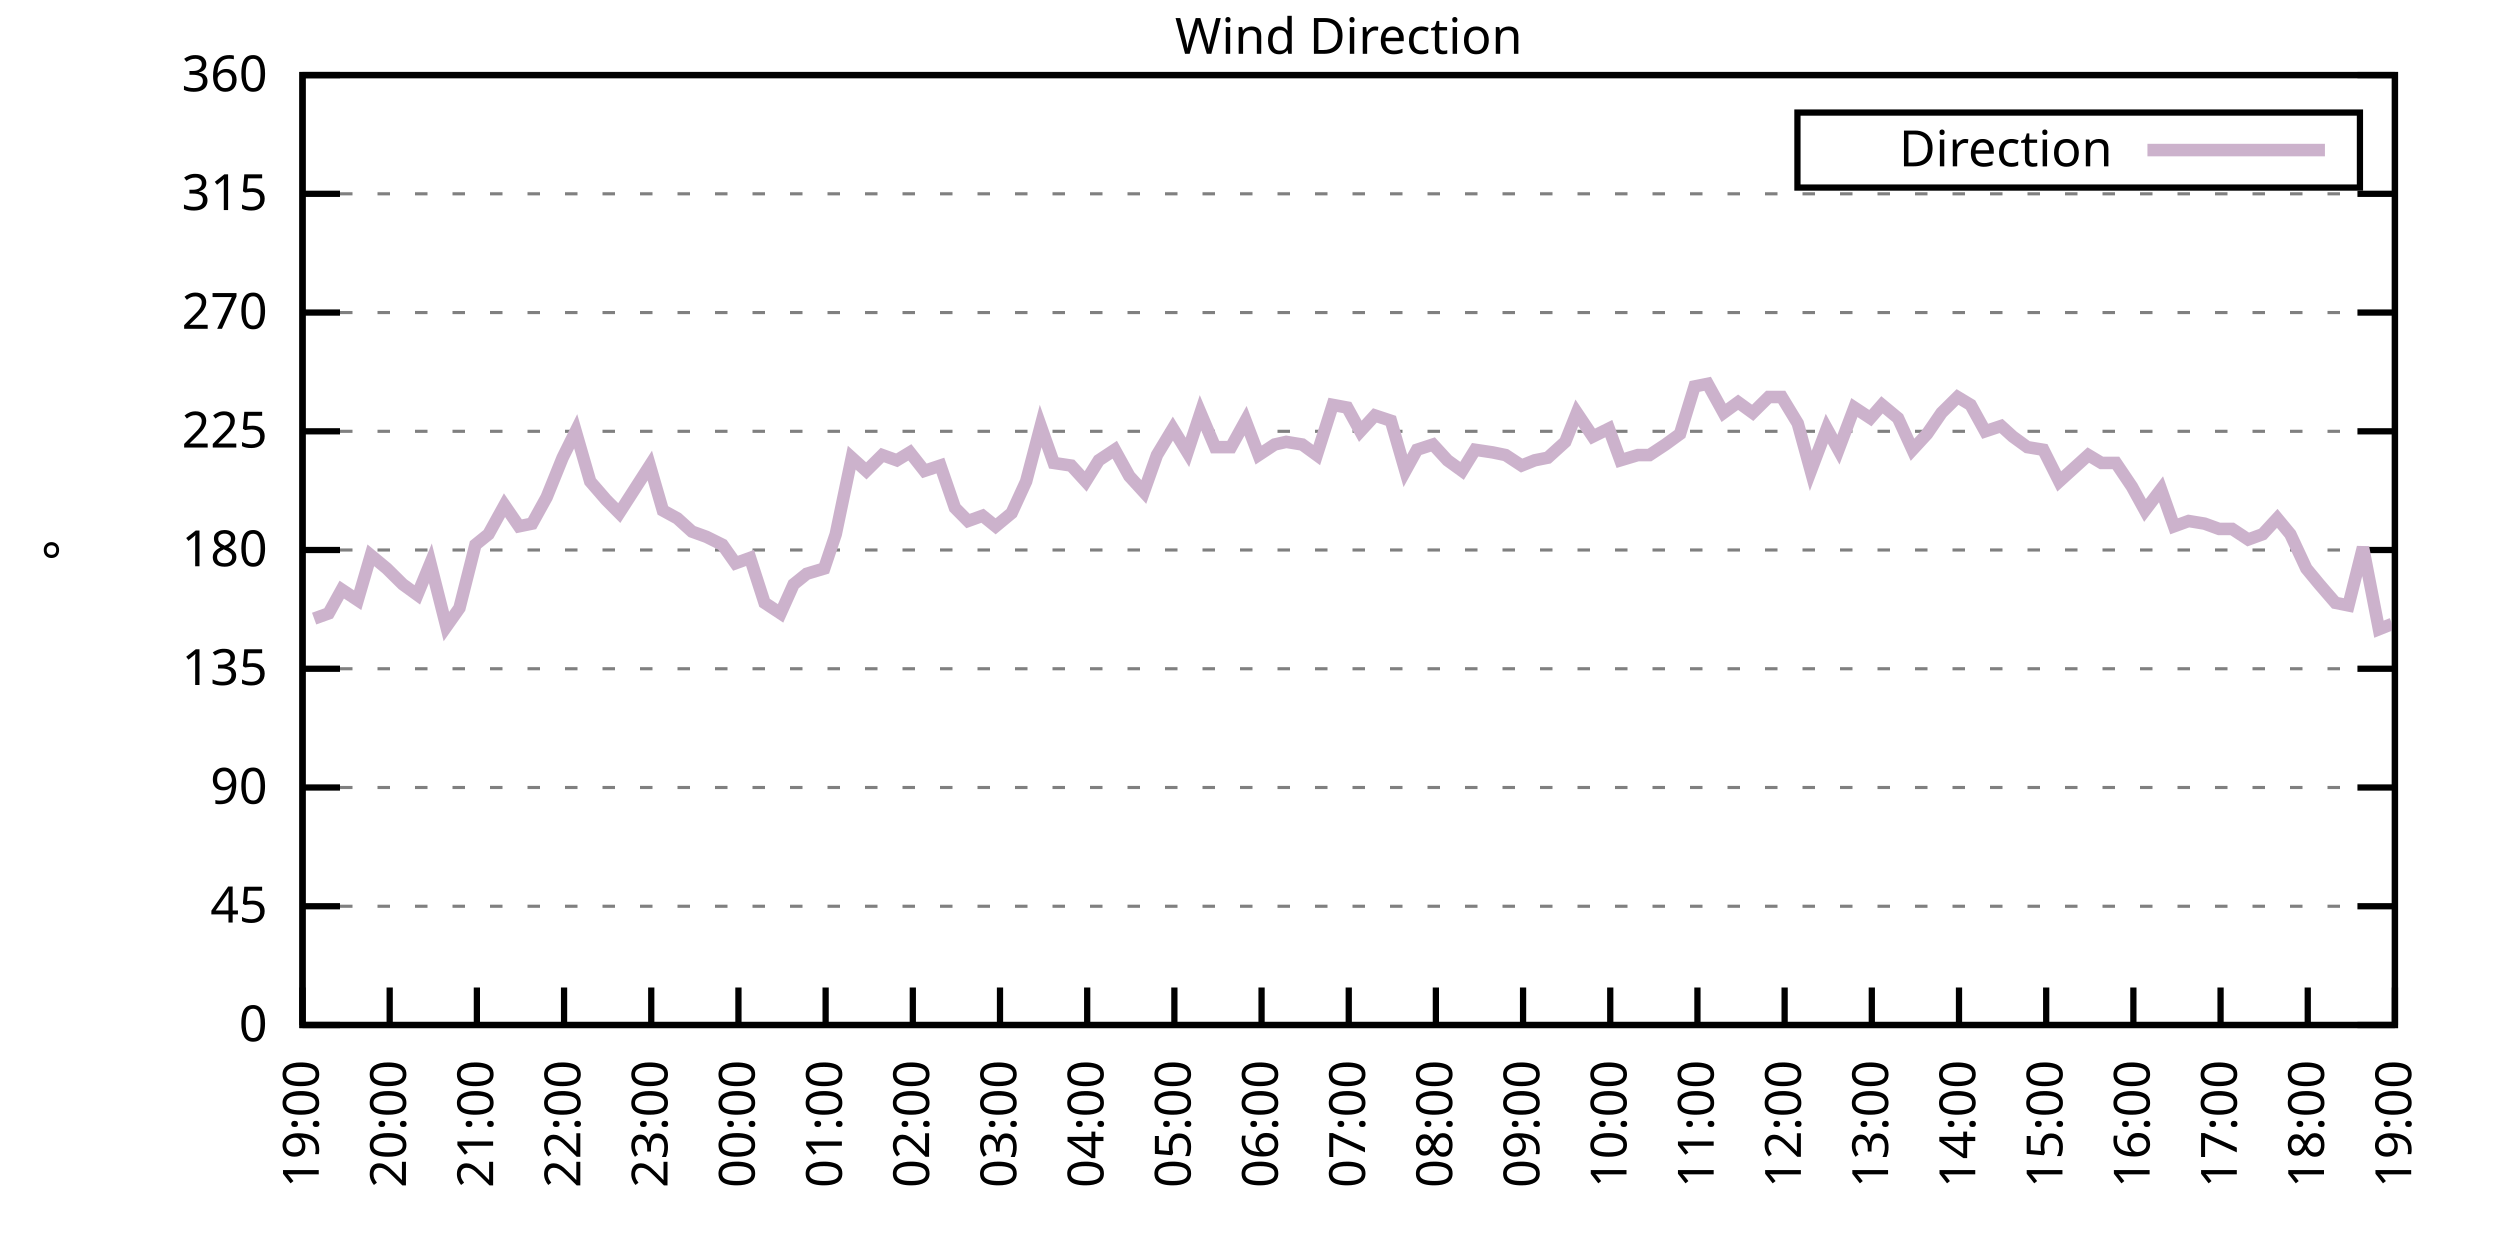
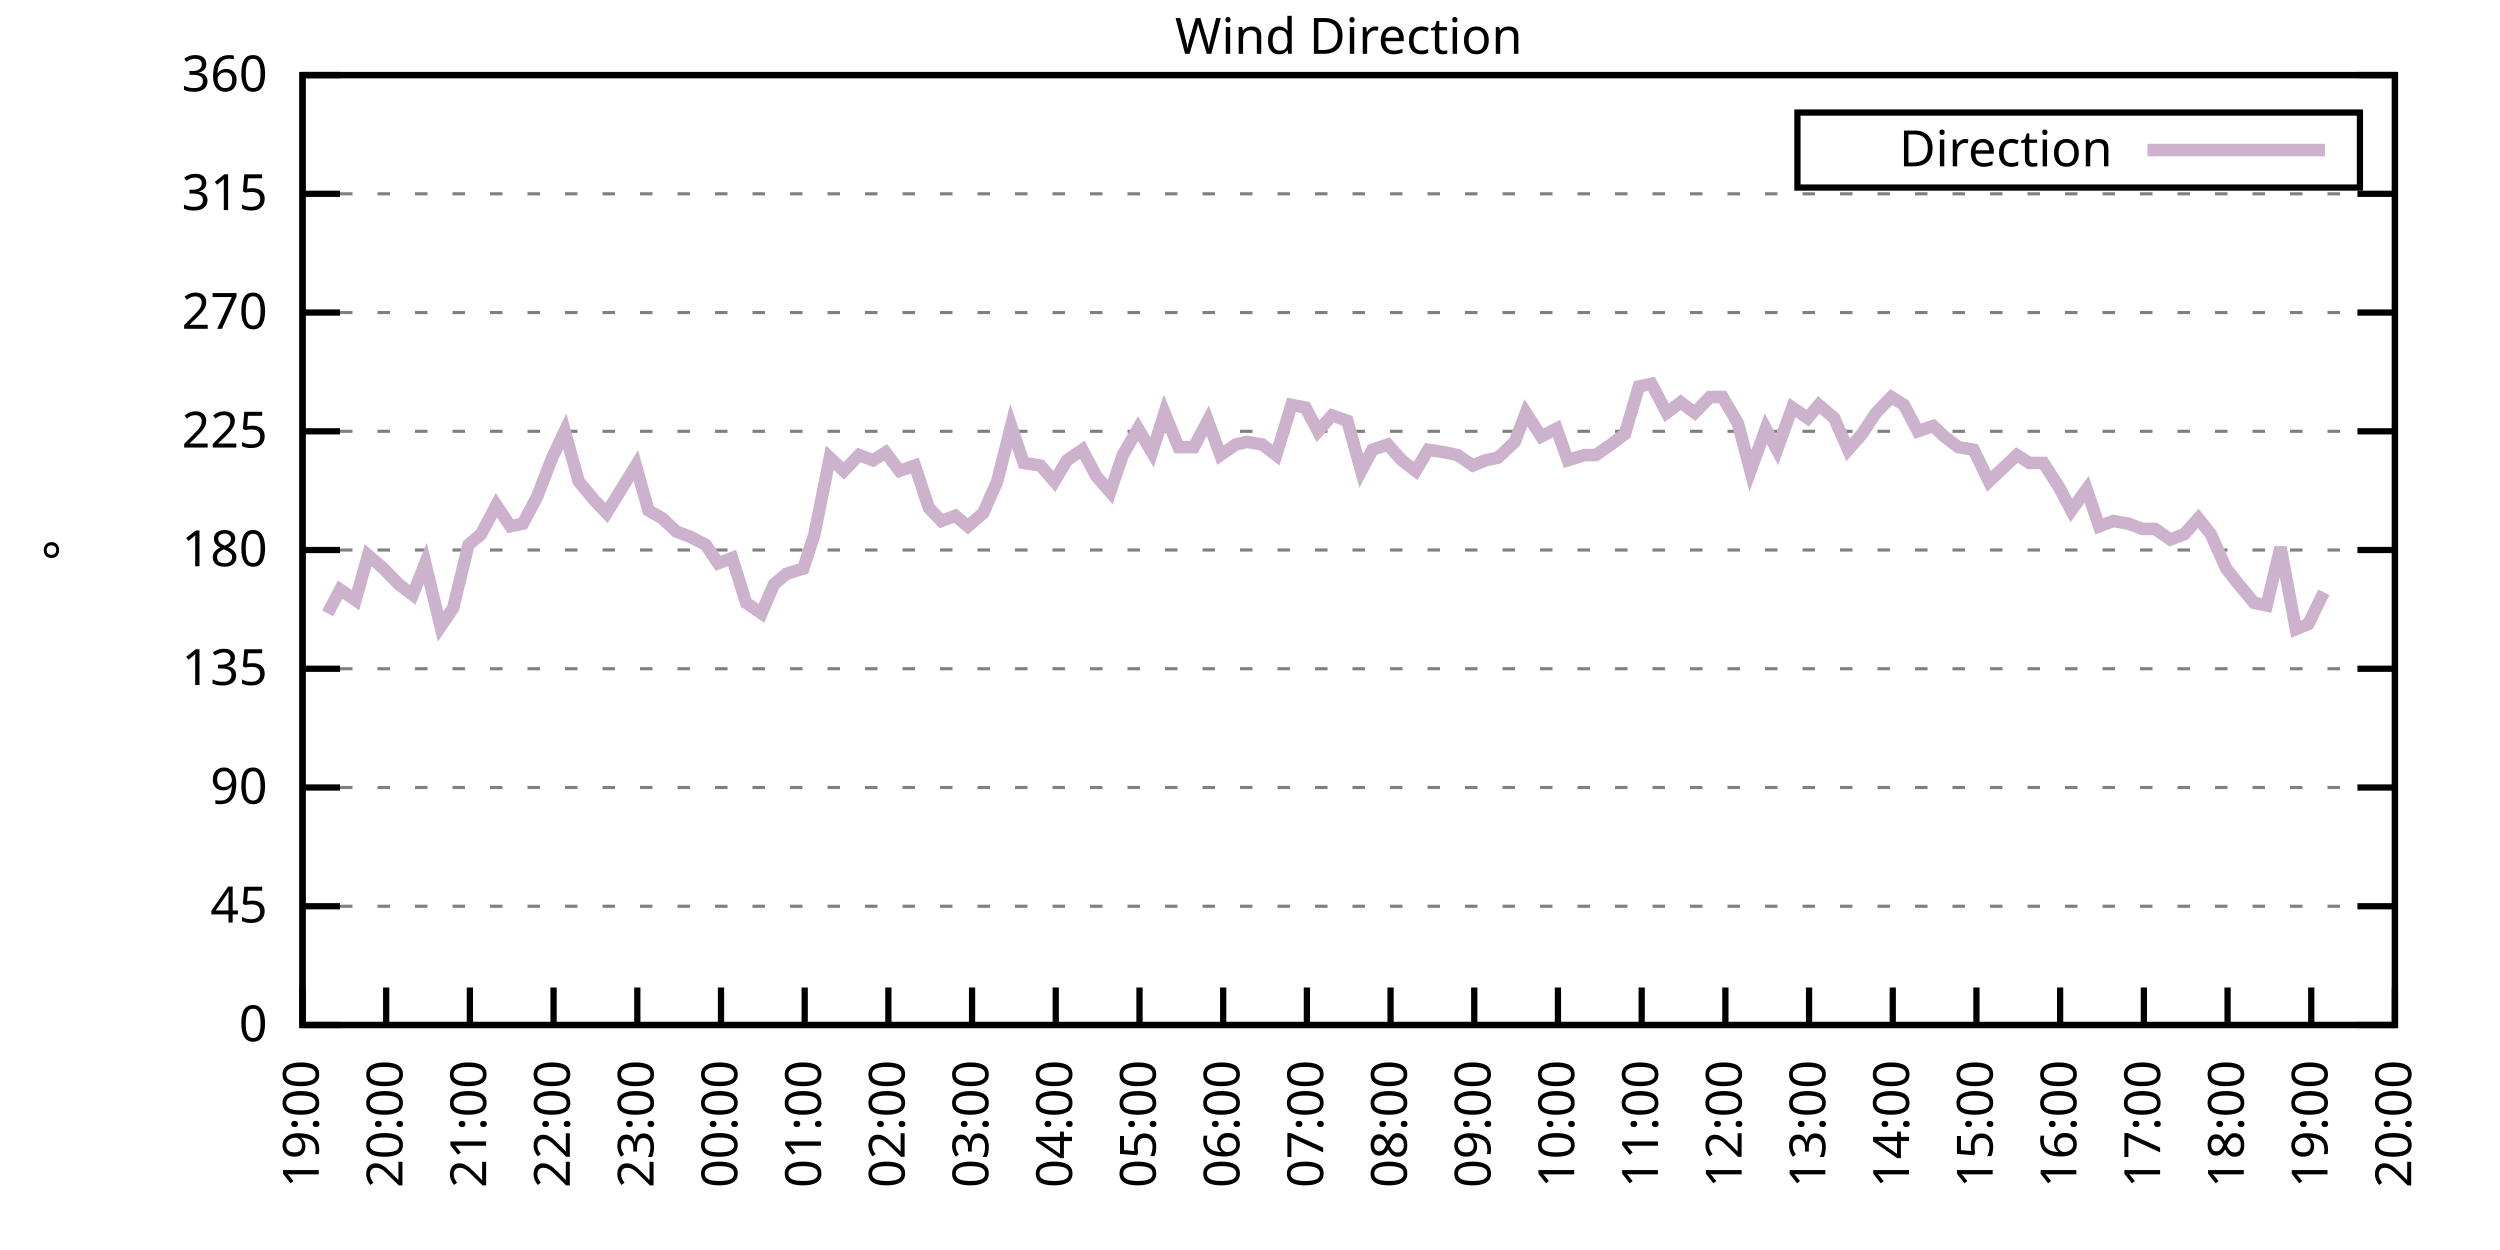
<svg xmlns="http://www.w3.org/2000/svg" xmlns:xlink="http://www.w3.org/1999/xlink" width="400" height="200" viewBox="0 0 400 200">
  <g id="gnuplot_canvas">
    <rect x="0" y="0" width="400" height="200" fill="none" />
    <defs>
      <circle id="gpDot" r="0.5" stroke-width="0.5" stroke="currentColor" />
      <path id="gpPt0" stroke-width="0.333" stroke="currentColor" d="M-1,0 h2 M0,-1 v2" />
      <path id="gpPt1" stroke-width="0.333" stroke="currentColor" d="M-1,-1 L1,1 M1,-1 L-1,1" />
      <path id="gpPt2" stroke-width="0.333" stroke="currentColor" d="M-1,0 L1,0 M0,-1 L0,1 M-1,-1 L1,1 M-1,1 L1,-1" />
      <rect id="gpPt3" stroke-width="0.333" stroke="currentColor" x="-1" y="-1" width="2" height="2" />
      <rect id="gpPt4" stroke-width="0.333" stroke="currentColor" fill="currentColor" x="-1" y="-1" width="2" height="2" />
      <circle id="gpPt5" stroke-width="0.333" stroke="currentColor" cx="0" cy="0" r="1" />
      <use xlink:href="#gpPt5" id="gpPt6" fill="currentColor" stroke="none" />
      <path id="gpPt7" stroke-width="0.333" stroke="currentColor" d="M0,-1.33 L-1.33,0.67 L1.33,0.67 z" />
      <use xlink:href="#gpPt7" id="gpPt8" fill="currentColor" stroke="none" />
      <use xlink:href="#gpPt7" id="gpPt9" stroke="currentColor" transform="rotate(180)" />
      <use xlink:href="#gpPt9" id="gpPt10" fill="currentColor" stroke="none" />
      <use xlink:href="#gpPt3" id="gpPt11" stroke="currentColor" transform="rotate(45)" />
      <use xlink:href="#gpPt11" id="gpPt12" fill="currentColor" stroke="none" />
      <path id="gpPt13" stroke-width="0.333" stroke="currentColor" d="M0,1.330 L1.265,0.411 L0.782,-1.067 L-0.782,-1.076 L-1.265,0.411 z" />
      <use xlink:href="#gpPt13" id="gpPt14" fill="currentColor" stroke="none" />
      <filter id="textbox" filterUnits="objectBoundingBox" x="0" y="0" height="1" width="1">
        <feFlood flood-color="white" flood-opacity="1" result="bgnd" />
        <feComposite in="SourceGraphic" in2="bgnd" operator="atop" />
      </filter>
      <filter id="greybox" filterUnits="objectBoundingBox" x="0" y="0" height="1" width="1">
        <feFlood flood-color="lightgrey" flood-opacity="1" result="grey" />
        <feComposite in="SourceGraphic" in2="grey" operator="atop" />
      </filter>
    </defs>
    <g fill="none" color="white" stroke="currentColor" stroke-width="1.00" stroke-linecap="butt" stroke-linejoin="miter">
</g>
    <g fill="none" color="black" stroke="currentColor" stroke-width="1.00" stroke-linecap="butt" stroke-linejoin="miter">
      <g stroke="none" shape-rendering="crispEdges">
        <polygon fill="rgb(255, 255, 255)" points="48.40,164.00 383.18,164.00 383.18,12.02 48.40,12.02 " />
      </g>
    </g>
    <g fill="none" color="black" stroke="currentColor" stroke-width="1.00" stroke-linecap="butt" stroke-linejoin="miter">
</g>
    <g fill="none" color="black" stroke="black" stroke-width="0.50" stroke-linecap="butt" stroke-linejoin="miter">
</g>
    <g fill="none" color="gray" stroke="currentColor" stroke-width="0.50" stroke-linecap="butt" stroke-linejoin="miter">
      <path stroke="gray" stroke-dasharray="2,4" class="gridline" d="M48.40,164.00 L383.19,164.00  " />
    </g>
    <g fill="none" color="gray" stroke="gray" stroke-width="1.00" stroke-linecap="butt" stroke-linejoin="miter">
</g>
    <g fill="none" color="black" stroke="currentColor" stroke-width="1.00" stroke-linecap="butt" stroke-linejoin="miter">
      <path stroke="black" d="M48.40,164.00 L54.40,164.00 M383.19,164.00 L377.19,164.00  " />
      <g transform="translate(42.80,166.60)" stroke="none" fill="black" font-family="Sans" font-size="8.00" text-anchor="end">
        <text>
          <tspan font-family="Sans"> 0</tspan>
        </text>
      </g>
    </g>
    <g fill="none" color="black" stroke="currentColor" stroke-width="1.00" stroke-linecap="butt" stroke-linejoin="miter">
</g>
    <g fill="none" color="black" stroke="black" stroke-width="0.50" stroke-linecap="butt" stroke-linejoin="miter">
</g>
    <g fill="none" color="gray" stroke="currentColor" stroke-width="0.50" stroke-linecap="butt" stroke-linejoin="miter">
      <path stroke="gray" stroke-dasharray="2,4" class="gridline" d="M48.40,145.00 L383.19,145.00  " />
    </g>
    <g fill="none" color="gray" stroke="gray" stroke-width="1.00" stroke-linecap="butt" stroke-linejoin="miter">
</g>
    <g fill="none" color="black" stroke="currentColor" stroke-width="1.00" stroke-linecap="butt" stroke-linejoin="miter">
      <path stroke="black" d="M48.40,145.00 L54.40,145.00 M383.19,145.00 L377.19,145.00  " />
      <g transform="translate(42.80,147.60)" stroke="none" fill="black" font-family="Sans" font-size="8.00" text-anchor="end">
        <text>
          <tspan font-family="Sans"> 45</tspan>
        </text>
      </g>
    </g>
    <g fill="none" color="black" stroke="currentColor" stroke-width="1.00" stroke-linecap="butt" stroke-linejoin="miter">
</g>
    <g fill="none" color="black" stroke="black" stroke-width="0.50" stroke-linecap="butt" stroke-linejoin="miter">
</g>
    <g fill="none" color="gray" stroke="currentColor" stroke-width="0.50" stroke-linecap="butt" stroke-linejoin="miter">
      <path stroke="gray" stroke-dasharray="2,4" class="gridline" d="M48.40,126.00 L383.19,126.00  " />
    </g>
    <g fill="none" color="gray" stroke="gray" stroke-width="1.00" stroke-linecap="butt" stroke-linejoin="miter">
</g>
    <g fill="none" color="black" stroke="currentColor" stroke-width="1.00" stroke-linecap="butt" stroke-linejoin="miter">
      <path stroke="black" d="M48.40,126.00 L54.40,126.00 M383.19,126.00 L377.19,126.00  " />
      <g transform="translate(42.80,128.60)" stroke="none" fill="black" font-family="Sans" font-size="8.00" text-anchor="end">
        <text>
          <tspan font-family="Sans"> 90</tspan>
        </text>
      </g>
    </g>
    <g fill="none" color="black" stroke="currentColor" stroke-width="1.00" stroke-linecap="butt" stroke-linejoin="miter">
</g>
    <g fill="none" color="black" stroke="black" stroke-width="0.50" stroke-linecap="butt" stroke-linejoin="miter">
</g>
    <g fill="none" color="gray" stroke="currentColor" stroke-width="0.50" stroke-linecap="butt" stroke-linejoin="miter">
      <path stroke="gray" stroke-dasharray="2,4" class="gridline" d="M48.40,107.00 L383.19,107.00  " />
    </g>
    <g fill="none" color="gray" stroke="gray" stroke-width="1.00" stroke-linecap="butt" stroke-linejoin="miter">
</g>
    <g fill="none" color="black" stroke="currentColor" stroke-width="1.00" stroke-linecap="butt" stroke-linejoin="miter">
      <path stroke="black" d="M48.40,107.00 L54.40,107.00 M383.19,107.00 L377.19,107.00  " />
      <g transform="translate(42.80,109.60)" stroke="none" fill="black" font-family="Sans" font-size="8.00" text-anchor="end">
        <text>
          <tspan font-family="Sans"> 135</tspan>
        </text>
      </g>
    </g>
    <g fill="none" color="black" stroke="currentColor" stroke-width="1.00" stroke-linecap="butt" stroke-linejoin="miter">
</g>
    <g fill="none" color="black" stroke="black" stroke-width="0.50" stroke-linecap="butt" stroke-linejoin="miter">
</g>
    <g fill="none" color="gray" stroke="currentColor" stroke-width="0.50" stroke-linecap="butt" stroke-linejoin="miter">
      <path stroke="gray" stroke-dasharray="2,4" class="gridline" d="M48.40,88.00 L383.19,88.00  " />
    </g>
    <g fill="none" color="gray" stroke="gray" stroke-width="1.00" stroke-linecap="butt" stroke-linejoin="miter">
</g>
    <g fill="none" color="black" stroke="currentColor" stroke-width="1.00" stroke-linecap="butt" stroke-linejoin="miter">
      <path stroke="black" d="M48.40,88.00 L54.40,88.00 M383.19,88.00 L377.19,88.00  " />
      <g transform="translate(42.80,90.60)" stroke="none" fill="black" font-family="Sans" font-size="8.00" text-anchor="end">
        <text>
          <tspan font-family="Sans"> 180</tspan>
        </text>
      </g>
    </g>
    <g fill="none" color="black" stroke="currentColor" stroke-width="1.00" stroke-linecap="butt" stroke-linejoin="miter">
</g>
    <g fill="none" color="black" stroke="black" stroke-width="0.50" stroke-linecap="butt" stroke-linejoin="miter">
</g>
    <g fill="none" color="gray" stroke="currentColor" stroke-width="0.50" stroke-linecap="butt" stroke-linejoin="miter">
      <path stroke="gray" stroke-dasharray="2,4" class="gridline" d="M48.40,69.01 L383.19,69.01  " />
    </g>
    <g fill="none" color="gray" stroke="gray" stroke-width="1.00" stroke-linecap="butt" stroke-linejoin="miter">
</g>
    <g fill="none" color="black" stroke="currentColor" stroke-width="1.00" stroke-linecap="butt" stroke-linejoin="miter">
      <path stroke="black" d="M48.40,69.01 L54.40,69.01 M383.19,69.01 L377.19,69.01  " />
      <g transform="translate(42.80,71.61)" stroke="none" fill="black" font-family="Sans" font-size="8.00" text-anchor="end">
        <text>
          <tspan font-family="Sans"> 225</tspan>
        </text>
      </g>
    </g>
    <g fill="none" color="black" stroke="currentColor" stroke-width="1.00" stroke-linecap="butt" stroke-linejoin="miter">
</g>
    <g fill="none" color="black" stroke="black" stroke-width="0.50" stroke-linecap="butt" stroke-linejoin="miter">
</g>
    <g fill="none" color="gray" stroke="currentColor" stroke-width="0.50" stroke-linecap="butt" stroke-linejoin="miter">
      <path stroke="gray" stroke-dasharray="2,4" class="gridline" d="M48.40,50.01 L383.19,50.01  " />
    </g>
    <g fill="none" color="gray" stroke="gray" stroke-width="1.00" stroke-linecap="butt" stroke-linejoin="miter">
</g>
    <g fill="none" color="black" stroke="currentColor" stroke-width="1.00" stroke-linecap="butt" stroke-linejoin="miter">
      <path stroke="black" d="M48.40,50.01 L54.40,50.01 M383.19,50.01 L377.19,50.01  " />
      <g transform="translate(42.80,52.61)" stroke="none" fill="black" font-family="Sans" font-size="8.00" text-anchor="end">
        <text>
          <tspan font-family="Sans"> 270</tspan>
        </text>
      </g>
    </g>
    <g fill="none" color="black" stroke="currentColor" stroke-width="1.00" stroke-linecap="butt" stroke-linejoin="miter">
</g>
    <g fill="none" color="black" stroke="black" stroke-width="0.50" stroke-linecap="butt" stroke-linejoin="miter">
</g>
    <g fill="none" color="gray" stroke="currentColor" stroke-width="0.50" stroke-linecap="butt" stroke-linejoin="miter">
      <path stroke="gray" stroke-dasharray="2,4" class="gridline" d="M48.40,31.01 L383.19,31.01  " />
    </g>
    <g fill="none" color="gray" stroke="gray" stroke-width="1.00" stroke-linecap="butt" stroke-linejoin="miter">
</g>
    <g fill="none" color="black" stroke="currentColor" stroke-width="1.00" stroke-linecap="butt" stroke-linejoin="miter">
      <path stroke="black" d="M48.40,31.01 L54.40,31.01 M383.19,31.01 L377.19,31.01  " />
      <g transform="translate(42.80,33.61)" stroke="none" fill="black" font-family="Sans" font-size="8.00" text-anchor="end">
        <text>
          <tspan font-family="Sans"> 315</tspan>
        </text>
      </g>
    </g>
    <g fill="none" color="black" stroke="currentColor" stroke-width="1.00" stroke-linecap="butt" stroke-linejoin="miter">
</g>
    <g fill="none" color="black" stroke="black" stroke-width="0.50" stroke-linecap="butt" stroke-linejoin="miter">
</g>
    <g fill="none" color="gray" stroke="currentColor" stroke-width="0.50" stroke-linecap="butt" stroke-linejoin="miter">
      <path stroke="gray" stroke-dasharray="2,4" class="gridline" d="M48.40,12.01 L383.19,12.01  " />
    </g>
    <g fill="none" color="gray" stroke="gray" stroke-width="1.00" stroke-linecap="butt" stroke-linejoin="miter">
</g>
    <g fill="none" color="black" stroke="currentColor" stroke-width="1.00" stroke-linecap="butt" stroke-linejoin="miter">
      <path stroke="black" d="M48.40,12.01 L54.40,12.01 M383.19,12.01 L377.19,12.01  " />
      <g transform="translate(42.80,14.61)" stroke="none" fill="black" font-family="Sans" font-size="8.00" text-anchor="end">
        <text>
          <tspan font-family="Sans"> 360</tspan>
        </text>
      </g>
    </g>
    <g fill="none" color="black" stroke="currentColor" stroke-width="1.00" stroke-linecap="butt" stroke-linejoin="miter">
      <path stroke="black" d="M48.40,164.00 L48.40,158.00  " />
      <g transform="translate(51.00,169.60) rotate(270.00)" stroke="none" fill="black" font-family="Sans" font-size="8.00" text-anchor="end">
        <text>
          <tspan font-family="Sans">19:00</tspan>
        </text>
      </g>
    </g>
    <g fill="none" color="black" stroke="currentColor" stroke-width="1.00" stroke-linecap="butt" stroke-linejoin="miter">
-       <path stroke="black" d="M62.35,164.00 L62.35,158.00  " />
-       <g transform="translate(64.95,169.60) rotate(270.00)" stroke="none" fill="black" font-family="Sans" font-size="8.00" text-anchor="end">
+       <path stroke="black" d="M61.79,164.00 L61.79,158.00  " />
+       <g transform="translate(64.39,169.60) rotate(270.00)" stroke="none" fill="black" font-family="Sans" font-size="8.00" text-anchor="end">
        <text>
          <tspan font-family="Sans">20:00</tspan>
        </text>
      </g>
    </g>
    <g fill="none" color="black" stroke="currentColor" stroke-width="1.00" stroke-linecap="butt" stroke-linejoin="miter">
-       <path stroke="black" d="M76.30,164.00 L76.30,158.00  " />
-       <g transform="translate(78.90,169.60) rotate(270.00)" stroke="none" fill="black" font-family="Sans" font-size="8.00" text-anchor="end">
+       <path stroke="black" d="M75.18,164.00 L75.18,158.00  " />
+       <g transform="translate(77.78,169.60) rotate(270.00)" stroke="none" fill="black" font-family="Sans" font-size="8.00" text-anchor="end">
        <text>
          <tspan font-family="Sans">21:00</tspan>
        </text>
      </g>
    </g>
    <g fill="none" color="black" stroke="currentColor" stroke-width="1.00" stroke-linecap="butt" stroke-linejoin="miter">
-       <path stroke="black" d="M90.25,164.00 L90.25,158.00  " />
-       <g transform="translate(92.85,169.60) rotate(270.00)" stroke="none" fill="black" font-family="Sans" font-size="8.00" text-anchor="end">
+       <path stroke="black" d="M88.57,164.00 L88.57,158.00  " />
+       <g transform="translate(91.17,169.60) rotate(270.00)" stroke="none" fill="black" font-family="Sans" font-size="8.00" text-anchor="end">
        <text>
          <tspan font-family="Sans">22:00</tspan>
        </text>
      </g>
    </g>
    <g fill="none" color="black" stroke="currentColor" stroke-width="1.00" stroke-linecap="butt" stroke-linejoin="miter">
-       <path stroke="black" d="M104.20,164.00 L104.20,158.00  " />
-       <g transform="translate(106.80,169.60) rotate(270.00)" stroke="none" fill="black" font-family="Sans" font-size="8.00" text-anchor="end">
+       <path stroke="black" d="M101.97,164.00 L101.97,158.00  " />
+       <g transform="translate(104.57,169.60) rotate(270.00)" stroke="none" fill="black" font-family="Sans" font-size="8.00" text-anchor="end">
        <text>
          <tspan font-family="Sans">23:00</tspan>
        </text>
      </g>
    </g>
    <g fill="none" color="black" stroke="currentColor" stroke-width="1.00" stroke-linecap="butt" stroke-linejoin="miter">
-       <path stroke="black" d="M118.15,164.00 L118.15,158.00  " />
-       <g transform="translate(120.75,169.60) rotate(270.00)" stroke="none" fill="black" font-family="Sans" font-size="8.00" text-anchor="end">
+       <path stroke="black" d="M115.36,164.00 L115.36,158.00  " />
+       <g transform="translate(117.96,169.60) rotate(270.00)" stroke="none" fill="black" font-family="Sans" font-size="8.00" text-anchor="end">
        <text>
          <tspan font-family="Sans">00:00</tspan>
        </text>
      </g>
    </g>
    <g fill="none" color="black" stroke="currentColor" stroke-width="1.00" stroke-linecap="butt" stroke-linejoin="miter">
-       <path stroke="black" d="M132.10,164.00 L132.10,158.00  " />
-       <g transform="translate(134.70,169.60) rotate(270.00)" stroke="none" fill="black" font-family="Sans" font-size="8.00" text-anchor="end">
+       <path stroke="black" d="M128.75,164.00 L128.75,158.00  " />
+       <g transform="translate(131.35,169.60) rotate(270.00)" stroke="none" fill="black" font-family="Sans" font-size="8.00" text-anchor="end">
        <text>
          <tspan font-family="Sans">01:00</tspan>
        </text>
      </g>
    </g>
    <g fill="none" color="black" stroke="currentColor" stroke-width="1.00" stroke-linecap="butt" stroke-linejoin="miter">
-       <path stroke="black" d="M146.05,164.00 L146.05,158.00  " />
-       <g transform="translate(148.65,169.60) rotate(270.00)" stroke="none" fill="black" font-family="Sans" font-size="8.00" text-anchor="end">
+       <path stroke="black" d="M142.14,164.00 L142.14,158.00  " />
+       <g transform="translate(144.74,169.60) rotate(270.00)" stroke="none" fill="black" font-family="Sans" font-size="8.00" text-anchor="end">
        <text>
          <tspan font-family="Sans">02:00</tspan>
        </text>
      </g>
    </g>
    <g fill="none" color="black" stroke="currentColor" stroke-width="1.00" stroke-linecap="butt" stroke-linejoin="miter">
-       <path stroke="black" d="M160.00,164.00 L160.00,158.00  " />
-       <g transform="translate(162.60,169.60) rotate(270.00)" stroke="none" fill="black" font-family="Sans" font-size="8.00" text-anchor="end">
+       <path stroke="black" d="M155.53,164.00 L155.53,158.00  " />
+       <g transform="translate(158.13,169.60) rotate(270.00)" stroke="none" fill="black" font-family="Sans" font-size="8.00" text-anchor="end">
        <text>
          <tspan font-family="Sans">03:00</tspan>
        </text>
      </g>
    </g>
    <g fill="none" color="black" stroke="currentColor" stroke-width="1.00" stroke-linecap="butt" stroke-linejoin="miter">
-       <path stroke="black" d="M173.95,164.00 L173.95,158.00  " />
-       <g transform="translate(176.55,169.60) rotate(270.00)" stroke="none" fill="black" font-family="Sans" font-size="8.00" text-anchor="end">
+       <path stroke="black" d="M168.92,164.00 L168.92,158.00  " />
+       <g transform="translate(171.52,169.60) rotate(270.00)" stroke="none" fill="black" font-family="Sans" font-size="8.00" text-anchor="end">
        <text>
          <tspan font-family="Sans">04:00</tspan>
        </text>
      </g>
    </g>
    <g fill="none" color="black" stroke="currentColor" stroke-width="1.00" stroke-linecap="butt" stroke-linejoin="miter">
-       <path stroke="black" d="M187.90,164.00 L187.90,158.00  " />
-       <g transform="translate(190.50,169.60) rotate(270.00)" stroke="none" fill="black" font-family="Sans" font-size="8.00" text-anchor="end">
+       <path stroke="black" d="M182.32,164.00 L182.32,158.00  " />
+       <g transform="translate(184.92,169.60) rotate(270.00)" stroke="none" fill="black" font-family="Sans" font-size="8.00" text-anchor="end">
        <text>
          <tspan font-family="Sans">05:00</tspan>
        </text>
      </g>
    </g>
    <g fill="none" color="black" stroke="currentColor" stroke-width="1.00" stroke-linecap="butt" stroke-linejoin="miter">
-       <path stroke="black" d="M201.85,164.00 L201.85,158.00  " />
-       <g transform="translate(204.45,169.60) rotate(270.00)" stroke="none" fill="black" font-family="Sans" font-size="8.00" text-anchor="end">
+       <path stroke="black" d="M195.71,164.00 L195.71,158.00  " />
+       <g transform="translate(198.31,169.60) rotate(270.00)" stroke="none" fill="black" font-family="Sans" font-size="8.00" text-anchor="end">
        <text>
          <tspan font-family="Sans">06:00</tspan>
        </text>
      </g>
    </g>
    <g fill="none" color="black" stroke="currentColor" stroke-width="1.00" stroke-linecap="butt" stroke-linejoin="miter">
-       <path stroke="black" d="M215.80,164.00 L215.80,158.00  " />
-       <g transform="translate(218.40,169.60) rotate(270.00)" stroke="none" fill="black" font-family="Sans" font-size="8.00" text-anchor="end">
+       <path stroke="black" d="M209.10,164.00 L209.10,158.00  " />
+       <g transform="translate(211.70,169.60) rotate(270.00)" stroke="none" fill="black" font-family="Sans" font-size="8.00" text-anchor="end">
        <text>
          <tspan font-family="Sans">07:00</tspan>
        </text>
      </g>
    </g>
    <g fill="none" color="black" stroke="currentColor" stroke-width="1.00" stroke-linecap="butt" stroke-linejoin="miter">
-       <path stroke="black" d="M229.74,164.00 L229.74,158.00  " />
-       <g transform="translate(232.34,169.60) rotate(270.00)" stroke="none" fill="black" font-family="Sans" font-size="8.00" text-anchor="end">
+       <path stroke="black" d="M222.49,164.00 L222.49,158.00  " />
+       <g transform="translate(225.09,169.60) rotate(270.00)" stroke="none" fill="black" font-family="Sans" font-size="8.00" text-anchor="end">
        <text>
          <tspan font-family="Sans">08:00</tspan>
        </text>
      </g>
    </g>
    <g fill="none" color="black" stroke="currentColor" stroke-width="1.00" stroke-linecap="butt" stroke-linejoin="miter">
-       <path stroke="black" d="M243.69,164.00 L243.69,158.00  " />
-       <g transform="translate(246.29,169.60) rotate(270.00)" stroke="none" fill="black" font-family="Sans" font-size="8.00" text-anchor="end">
+       <path stroke="black" d="M235.88,164.00 L235.88,158.00  " />
+       <g transform="translate(238.48,169.60) rotate(270.00)" stroke="none" fill="black" font-family="Sans" font-size="8.00" text-anchor="end">
        <text>
          <tspan font-family="Sans">09:00</tspan>
        </text>
      </g>
    </g>
    <g fill="none" color="black" stroke="currentColor" stroke-width="1.00" stroke-linecap="butt" stroke-linejoin="miter">
-       <path stroke="black" d="M257.64,164.00 L257.64,158.00  " />
-       <g transform="translate(260.24,169.60) rotate(270.00)" stroke="none" fill="black" font-family="Sans" font-size="8.00" text-anchor="end">
+       <path stroke="black" d="M249.27,164.00 L249.27,158.00  " />
+       <g transform="translate(251.87,169.60) rotate(270.00)" stroke="none" fill="black" font-family="Sans" font-size="8.00" text-anchor="end">
        <text>
          <tspan font-family="Sans">10:00</tspan>
        </text>
      </g>
    </g>
    <g fill="none" color="black" stroke="currentColor" stroke-width="1.00" stroke-linecap="butt" stroke-linejoin="miter">
-       <path stroke="black" d="M271.59,164.00 L271.59,158.00  " />
-       <g transform="translate(274.19,169.60) rotate(270.00)" stroke="none" fill="black" font-family="Sans" font-size="8.00" text-anchor="end">
+       <path stroke="black" d="M262.67,164.00 L262.67,158.00  " />
+       <g transform="translate(265.27,169.60) rotate(270.00)" stroke="none" fill="black" font-family="Sans" font-size="8.00" text-anchor="end">
        <text>
          <tspan font-family="Sans">11:00</tspan>
        </text>
      </g>
    </g>
    <g fill="none" color="black" stroke="currentColor" stroke-width="1.00" stroke-linecap="butt" stroke-linejoin="miter">
-       <path stroke="black" d="M285.54,164.00 L285.54,158.00  " />
-       <g transform="translate(288.14,169.60) rotate(270.00)" stroke="none" fill="black" font-family="Sans" font-size="8.00" text-anchor="end">
+       <path stroke="black" d="M276.06,164.00 L276.06,158.00  " />
+       <g transform="translate(278.66,169.60) rotate(270.00)" stroke="none" fill="black" font-family="Sans" font-size="8.00" text-anchor="end">
        <text>
          <tspan font-family="Sans">12:00</tspan>
        </text>
      </g>
    </g>
    <g fill="none" color="black" stroke="currentColor" stroke-width="1.00" stroke-linecap="butt" stroke-linejoin="miter">
-       <path stroke="black" d="M299.49,164.00 L299.49,158.00  " />
-       <g transform="translate(302.09,169.60) rotate(270.00)" stroke="none" fill="black" font-family="Sans" font-size="8.00" text-anchor="end">
+       <path stroke="black" d="M289.45,164.00 L289.45,158.00  " />
+       <g transform="translate(292.05,169.60) rotate(270.00)" stroke="none" fill="black" font-family="Sans" font-size="8.00" text-anchor="end">
        <text>
          <tspan font-family="Sans">13:00</tspan>
        </text>
      </g>
    </g>
    <g fill="none" color="black" stroke="currentColor" stroke-width="1.00" stroke-linecap="butt" stroke-linejoin="miter">
-       <path stroke="black" d="M313.44,164.00 L313.44,158.00  " />
-       <g transform="translate(316.04,169.60) rotate(270.00)" stroke="none" fill="black" font-family="Sans" font-size="8.00" text-anchor="end">
+       <path stroke="black" d="M302.84,164.00 L302.84,158.00  " />
+       <g transform="translate(305.44,169.60) rotate(270.00)" stroke="none" fill="black" font-family="Sans" font-size="8.00" text-anchor="end">
        <text>
          <tspan font-family="Sans">14:00</tspan>
        </text>
      </g>
    </g>
    <g fill="none" color="black" stroke="currentColor" stroke-width="1.00" stroke-linecap="butt" stroke-linejoin="miter">
-       <path stroke="black" d="M327.39,164.00 L327.39,158.00  " />
-       <g transform="translate(329.99,169.60) rotate(270.00)" stroke="none" fill="black" font-family="Sans" font-size="8.00" text-anchor="end">
+       <path stroke="black" d="M316.23,164.00 L316.23,158.00  " />
+       <g transform="translate(318.83,169.60) rotate(270.00)" stroke="none" fill="black" font-family="Sans" font-size="8.00" text-anchor="end">
        <text>
          <tspan font-family="Sans">15:00</tspan>
        </text>
      </g>
    </g>
    <g fill="none" color="black" stroke="currentColor" stroke-width="1.00" stroke-linecap="butt" stroke-linejoin="miter">
-       <path stroke="black" d="M341.34,164.00 L341.34,158.00  " />
-       <g transform="translate(343.94,169.60) rotate(270.00)" stroke="none" fill="black" font-family="Sans" font-size="8.00" text-anchor="end">
+       <path stroke="black" d="M329.62,164.00 L329.62,158.00  " />
+       <g transform="translate(332.22,169.60) rotate(270.00)" stroke="none" fill="black" font-family="Sans" font-size="8.00" text-anchor="end">
        <text>
          <tspan font-family="Sans">16:00</tspan>
        </text>
      </g>
    </g>
    <g fill="none" color="black" stroke="currentColor" stroke-width="1.00" stroke-linecap="butt" stroke-linejoin="miter">
-       <path stroke="black" d="M355.29,164.00 L355.29,158.00  " />
-       <g transform="translate(357.89,169.60) rotate(270.00)" stroke="none" fill="black" font-family="Sans" font-size="8.00" text-anchor="end">
+       <path stroke="black" d="M343.02,164.00 L343.02,158.00  " />
+       <g transform="translate(345.62,169.60) rotate(270.00)" stroke="none" fill="black" font-family="Sans" font-size="8.00" text-anchor="end">
        <text>
          <tspan font-family="Sans">17:00</tspan>
        </text>
      </g>
    </g>
    <g fill="none" color="black" stroke="currentColor" stroke-width="1.00" stroke-linecap="butt" stroke-linejoin="miter">
-       <path stroke="black" d="M369.24,164.00 L369.24,158.00  " />
-       <g transform="translate(371.84,169.60) rotate(270.00)" stroke="none" fill="black" font-family="Sans" font-size="8.00" text-anchor="end">
+       <path stroke="black" d="M356.41,164.00 L356.41,158.00  " />
+       <g transform="translate(359.01,169.60) rotate(270.00)" stroke="none" fill="black" font-family="Sans" font-size="8.00" text-anchor="end">
        <text>
          <tspan font-family="Sans">18:00</tspan>
+         </text>
+       </g>
+     </g>
+     <g fill="none" color="black" stroke="currentColor" stroke-width="1.00" stroke-linecap="butt" stroke-linejoin="miter">
+       <path stroke="black" d="M369.80,164.00 L369.80,158.00  " />
+       <g transform="translate(372.40,169.60) rotate(270.00)" stroke="none" fill="black" font-family="Sans" font-size="8.00" text-anchor="end">
+         <text>
+           <tspan font-family="Sans">19:00</tspan>
        </text>
      </g>
    </g>
    <g fill="none" color="black" stroke="currentColor" stroke-width="1.00" stroke-linecap="butt" stroke-linejoin="miter">
      <path stroke="black" d="M383.19,164.00 L383.19,158.00  " />
      <g transform="translate(385.79,169.60) rotate(270.00)" stroke="none" fill="black" font-family="Sans" font-size="8.00" text-anchor="end">
        <text>
-           <tspan font-family="Sans">19:00</tspan>
+           <tspan font-family="Sans">20:00</tspan>
        </text>
      </g>
    </g>
    <g fill="none" color="black" stroke="currentColor" stroke-width="1.00" stroke-linecap="butt" stroke-linejoin="miter">
</g>
    <g fill="none" color="black" stroke="currentColor" stroke-width="1.00" stroke-linecap="butt" stroke-linejoin="miter">
      <path stroke="black" d="M48.40,12.01 L48.40,164.00 L383.19,164.00 L383.19,12.01 L48.40,12.01 Z  " />
    </g>
    <g fill="none" color="black" stroke="currentColor" stroke-width="1.00" stroke-linecap="butt" stroke-linejoin="miter">
</g>
    <g fill="none" color="black" stroke="currentColor" stroke-width="1.00" stroke-linecap="butt" stroke-linejoin="miter">
      <path stroke="black" d="M287.59,30.01 L287.59,18.01 L377.59,18.01 L377.59,30.01 L287.59,30.01 Z  " />
    </g>
    <g id="Wind_direction_plot_1">
      <g fill="none" color="white" stroke="black" stroke-width="2.00" stroke-linecap="butt" stroke-linejoin="miter">
</g>
      <g fill="none" color="black" stroke="currentColor" stroke-width="2.00" stroke-linecap="butt" stroke-linejoin="miter">
        <g transform="translate(337.99,26.61)" stroke="none" fill="black" font-family="Sans" font-size="8.00" text-anchor="end">
          <text>
            <tspan font-family="Sans">Direction</tspan>
          </text>
        </g>
      </g>
      <g fill="none" color="black" stroke="currentColor" stroke-width="2.00" stroke-linecap="butt" stroke-linejoin="miter">
-         <path stroke="rgb(204, 178, 204)" d="M343.59,24.01 L371.99,24.01 M50.26,98.98 L52.58,98.14 L54.68,94.34 L57.23,96.03 L59.33,88.85 L61.88,90.96   L64.44,93.49 L66.77,95.18 L68.86,90.12 L71.42,100.25 L73.51,97.29 L76.07,87.16 L78.16,85.47 L80.72,80.83   L83.04,84.21 L85.13,83.78 L87.46,79.56 L90.02,73.23 L92.11,69.01 L94.43,77.03 L96.99,79.98 L99.08,82.09   L103.97,74.49 L106.06,81.67 L108.38,82.94 L110.71,85.05 L113.03,85.89 L115.59,87.16 L117.68,90.12 L120.01,89.27   L122.33,96.45 L124.89,98.14 L126.98,93.49 L129.08,91.80 L131.87,90.96 L133.72,85.47 L136.28,73.23 L138.61,75.34   L141.16,72.81 L143.49,73.65 L145.58,72.38 L147.91,75.34 L150.46,74.49 L152.79,81.25 L154.88,83.36 L157.21,82.52   L159.30,84.21 L161.86,82.09 L164.18,77.03 L166.51,68.16 L168.60,74.07 L171.39,74.49 L173.71,77.03 L175.81,73.65   L178.36,71.96 L180.69,76.18 L183.01,78.72 L185.11,72.81 L187.66,68.58 L189.99,72.38 L192.08,66.05 L194.41,71.54   L196.96,71.54 L199.29,67.32 L201.38,72.81 L203.94,71.12 L205.80,70.70 L208.36,71.12 L210.68,72.81 L213.24,64.78   L215.56,65.21 L217.65,69.01 L219.98,66.47 L222.54,67.32 L224.86,75.34 L226.72,71.96 L229.28,71.12 L231.60,73.65   L233.93,75.34 L236.02,71.96 L238.81,72.38 L240.90,72.81 L243.46,74.49 L245.55,73.65 L247.65,73.23 L250.44,70.70   L252.30,66.05 L254.85,69.85 L257.41,68.58 L259.27,73.65 L262.06,72.81 L263.92,72.81 L266.48,71.12 L268.80,69.43   L271.13,61.83 L273.22,61.41 L275.78,66.05 L278.10,64.36 L280.43,66.05 L282.99,63.52 L285.08,63.52 L287.64,67.74   L289.73,75.34 L292.29,68.58 L294.15,71.96 L296.70,65.21 L299.26,66.90 L301.12,64.78 L303.68,66.90 L306.00,71.96   L308.33,69.43 L310.65,66.05 L313.21,63.52 L315.30,64.78 L317.63,69.01 L320.18,68.16 L322.04,69.85 L324.37,71.54   L326.93,71.96 L329.48,77.03 L331.34,75.34 L334.13,72.81 L336.23,74.07 L338.55,74.07 L341.11,77.87 L343.20,81.67   L345.76,78.29 L347.85,84.21 L350.18,83.36 L352.73,83.78 L355.06,84.63 L357.15,84.63 L359.71,86.32 L362.03,85.47   L364.36,82.94 L366.45,85.47 L369.01,90.96 L371.10,93.49 L373.66,96.45 L375.75,96.87 L378.08,87.58 L380.63,100.67   L382.73,99.83  " />
+         <path stroke="rgb(204, 178, 204)" d="M343.59,24.01 L371.99,24.01 M52.42,98.14 L54.43,94.34 L56.88,96.03 L58.89,88.85 L61.35,90.96 L63.80,93.49   L66.03,95.18 L68.04,90.12 L70.50,100.25 L72.50,97.29 L74.96,87.16 L76.97,85.47 L79.42,80.83 L81.66,84.21   L83.66,83.78 L85.90,79.56 L88.35,73.23 L90.36,69.01 L92.59,77.03 L95.05,79.98 L97.06,82.09 L101.74,74.49   L103.75,81.67 L105.98,82.94 L108.22,85.05 L110.45,85.89 L112.90,87.16 L114.91,90.12 L117.14,89.27 L119.38,96.45   L121.83,98.14 L123.84,93.49 L125.85,91.80 L128.53,90.96 L130.31,85.47 L132.77,73.23 L135.00,75.34 L137.45,72.81   L139.69,73.65 L141.69,72.38 L143.93,75.34 L146.38,74.49 L148.61,81.25 L150.62,83.36 L152.85,82.52 L154.86,84.21   L157.32,82.09 L159.55,77.03 L161.78,68.16 L163.79,74.07 L166.47,74.49 L168.70,77.03 L170.71,73.65 L173.17,71.96   L175.40,76.18 L177.63,78.72 L179.64,72.81 L182.09,68.58 L184.32,72.38 L186.33,66.05 L188.57,71.54 L191.02,71.54   L193.25,67.32 L195.26,72.81 L197.72,71.12 L199.50,70.70 L201.96,71.12 L204.19,72.81 L206.64,64.78 L208.88,65.21   L210.88,69.01 L213.12,66.47 L215.57,67.32 L217.80,75.34 L219.59,71.96 L222.04,71.12 L224.28,73.65 L226.51,75.34   L228.52,71.96 L231.20,72.38 L233.20,72.81 L235.66,74.49 L237.67,73.65 L239.68,73.23 L242.36,70.70 L244.14,66.05   L246.60,69.85 L249.05,68.58 L250.84,73.65 L253.51,72.81 L255.30,72.81 L257.76,71.12 L259.99,69.43 L262.22,61.83   L264.23,61.41 L266.68,66.05 L268.92,64.36 L271.15,66.05 L273.60,63.52 L275.61,63.52 L278.07,67.74 L280.07,75.34   L282.53,68.58 L284.32,71.96 L286.77,65.21 L289.23,66.90 L291.01,64.78 L293.47,66.90 L295.70,71.96 L297.93,69.43   L300.16,66.05 L302.62,63.52 L304.63,64.78 L306.86,69.01 L309.31,68.16 L311.10,69.85 L313.33,71.54 L315.79,71.96   L318.24,77.03 L320.03,75.34 L322.70,72.81 L324.71,74.07 L326.95,74.07 L329.40,77.87 L331.41,81.67 L333.86,78.29   L335.87,84.21 L338.10,83.36 L340.56,83.78 L342.79,84.63 L344.80,84.63 L347.26,86.32 L349.49,85.47 L351.72,82.94   L353.73,85.47 L356.18,90.96 L358.19,93.49 L360.65,96.45 L362.66,96.87 L364.89,87.58 L367.34,100.67 L369.35,99.83   L371.81,94.76  " />
      </g>
    </g>
    <g fill="none" color="black" stroke="currentColor" stroke-width="2.00" stroke-linecap="butt" stroke-linejoin="miter">
</g>
    <g fill="none" color="black" stroke="black" stroke-width="1.00" stroke-linecap="butt" stroke-linejoin="miter">
</g>
    <g fill="none" color="black" stroke="currentColor" stroke-width="1.00" stroke-linecap="butt" stroke-linejoin="miter">
      <path stroke="black" d="M48.40,12.01 L48.40,164.00 L383.19,164.00 L383.19,12.01 L48.40,12.01 Z  " />
      <g transform="translate(12.80,88.01) rotate(270.00)" stroke="none" fill="black" font-family="Sans" font-size="8.00" text-anchor="middle">
        <text>
          <tspan font-family="Sans">°</tspan>
        </text>
      </g>
    </g>
    <g fill="none" color="black" stroke="currentColor" stroke-width="1.00" stroke-linecap="butt" stroke-linejoin="miter">
</g>
    <g fill="none" color="black" stroke="currentColor" stroke-width="1.00" stroke-linecap="butt" stroke-linejoin="miter">
      <g transform="translate(215.79,8.61)" stroke="none" fill="black" font-family="Sans" font-size="8.00" text-anchor="middle">
        <text>
          <tspan font-family="Sans">Wind Direction</tspan>
        </text>
      </g>
    </g>
    <g fill="none" color="black" stroke="currentColor" stroke-width="1.00" stroke-linecap="butt" stroke-linejoin="miter">
</g>
  </g>
</svg>
